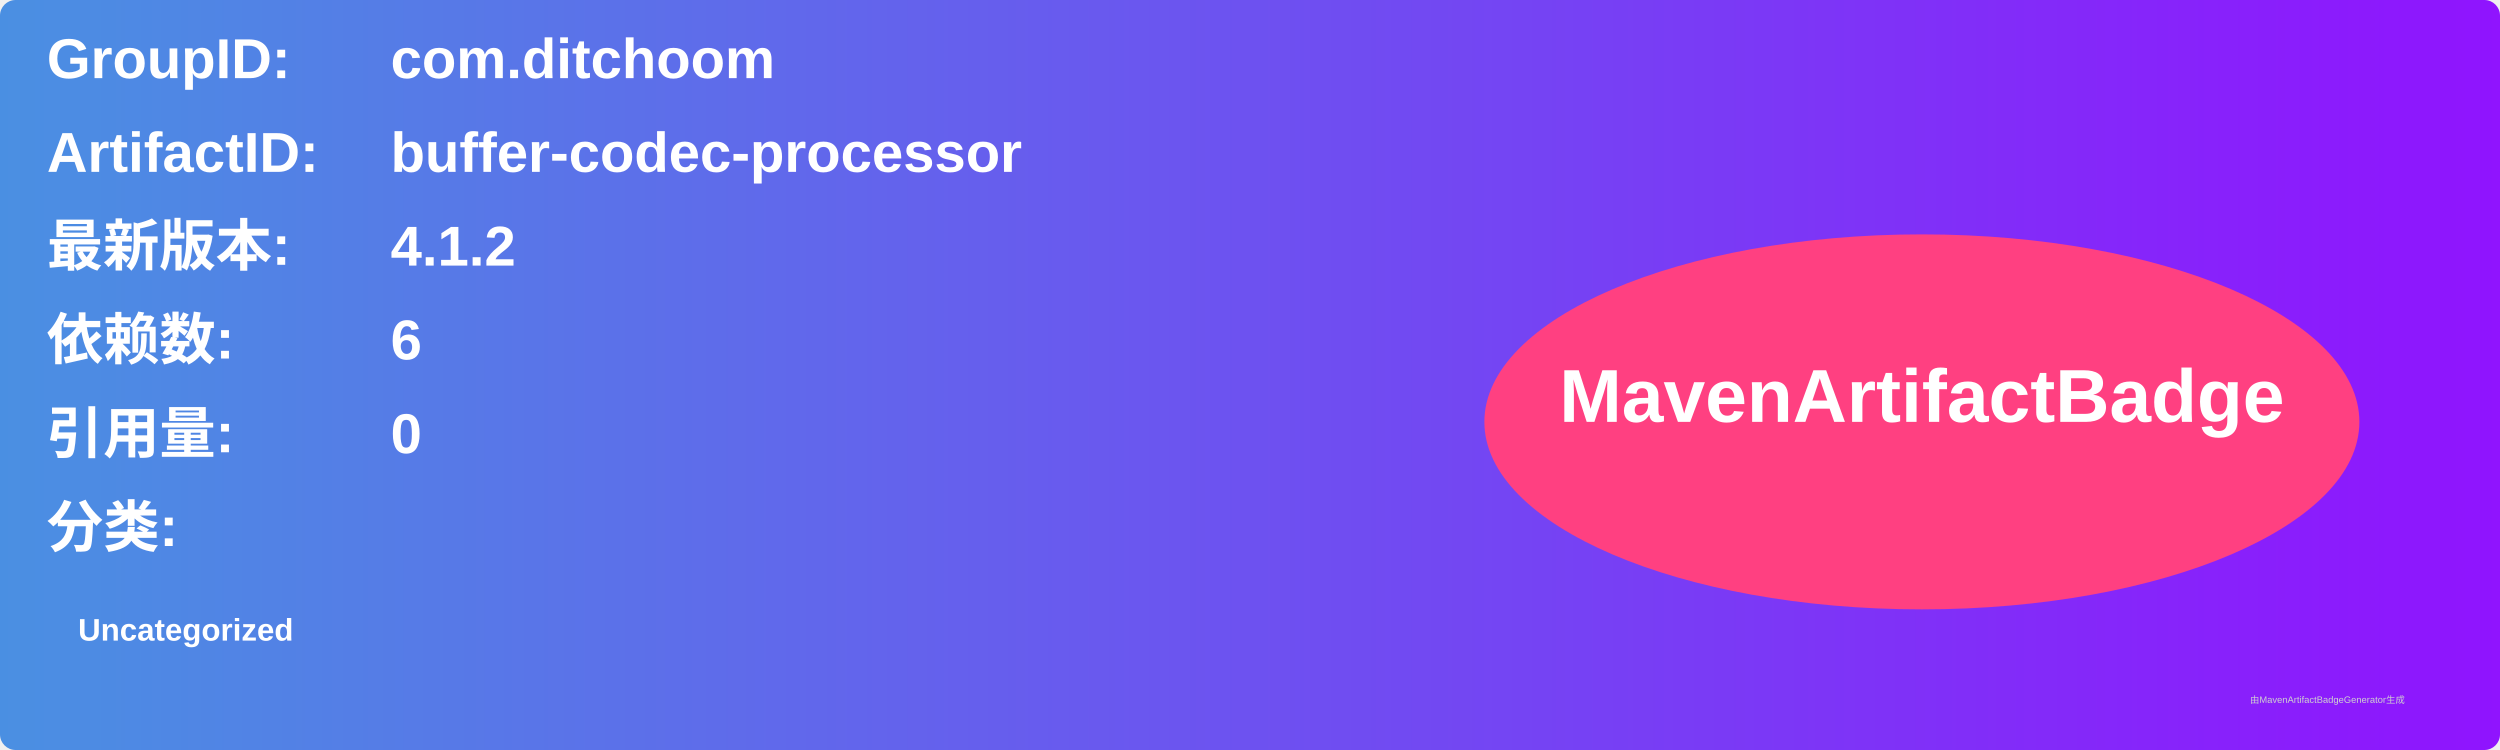
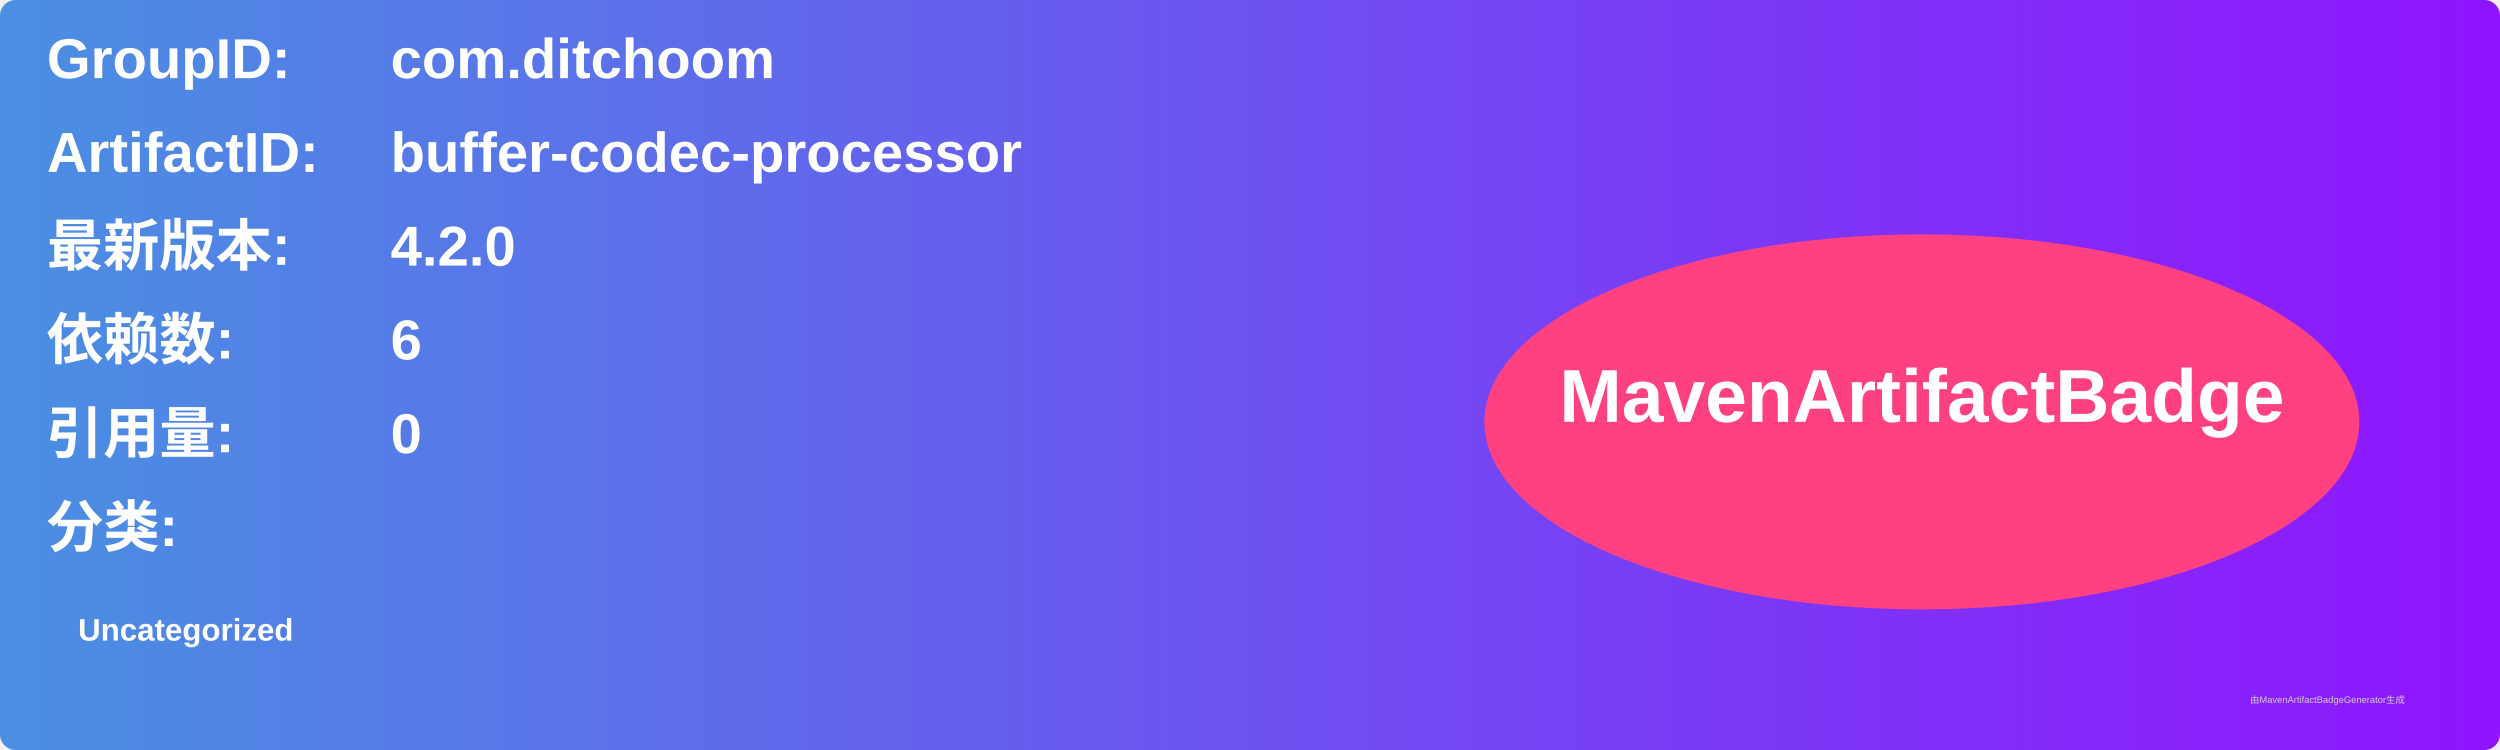
<svg xmlns="http://www.w3.org/2000/svg" width="800" height="240" viewBox="0 0 800 240">
  <linearGradient id="grad" x1="0%" y1="0%" x2="100%" y2="0%">
    <stop offset="0%" stop-color="#4a90e2" />
    <stop offset="100%" stop-color="#9013fe" />
  </linearGradient>
  <rect width="100%" height="100%" rx="5" ry="5" fill="url(#grad)" />
  <g transform="translate(15, 15)">
    <text x="0" y="10" font-family="Arial" font-size="18" fill="white" font-weight="bold" width="260">GroupID:</text>
    <text x="110" y="10" font-family="Arial" font-size="18" fill="white" font-weight="bold" width="460">com.ditchoom</text>
    <text x="0" y="40" font-family="Arial" font-size="18" fill="white" font-weight="bold" width="260">ArtifactID:</text>
    <text x="110" y="40" font-family="Arial" font-size="18" fill="white" font-weight="bold" width="460">buffer-codec-processor</text>
    <text x="0" y="70" font-family="Arial" font-size="18" fill="white" font-weight="bold">最新版本:</text>
    <text x="110" y="70" font-family="Arial" font-size="18" fill="white" font-weight="bold">
-       <tspan font-weight="bold">4.1.2</tspan>
+       <tspan font-weight="bold">4.2.0</tspan>
    </text>
    <text x="0" y="100" font-family="Arial" font-size="18" fill="white" font-weight="bold">依赖数: </text>
    <text x="110" y="100" font-family="Arial" font-size="18" fill="white">
      <tspan font-weight="bold">6</tspan>
    </text>
    <text x="0" y="130" font-family="Arial" font-size="18" fill="white" font-weight="bold">引用量: </text>
    <text x="110" y="130" font-family="Arial" font-size="18" fill="white">
      <tspan font-weight="bold">0</tspan>
    </text>
    <text x="0" y="160" font-family="Arial" font-size="18" fill="white" font-weight="bold">分类:</text>
    <text x="10" y="190" font-family="Arial" font-size="10" fill="white">
      <tspan font-weight="bold">Uncategorized</tspan>
    </text>
    <ellipse cx="600" cy="120" rx="140" ry="60" fill="#ff4081" />
    <text x="600" y="120" text-anchor="middle" font-family="Arial" font-size="24" fill="white" font-weight="bold">MavenArtifactBadge</text>
  </g>
  <text x="720" y="225" font-family="Arial" font-size="3" fill="#d0d0d0">由MavenArtifactBadgeGenerator生成</text>
</svg>
